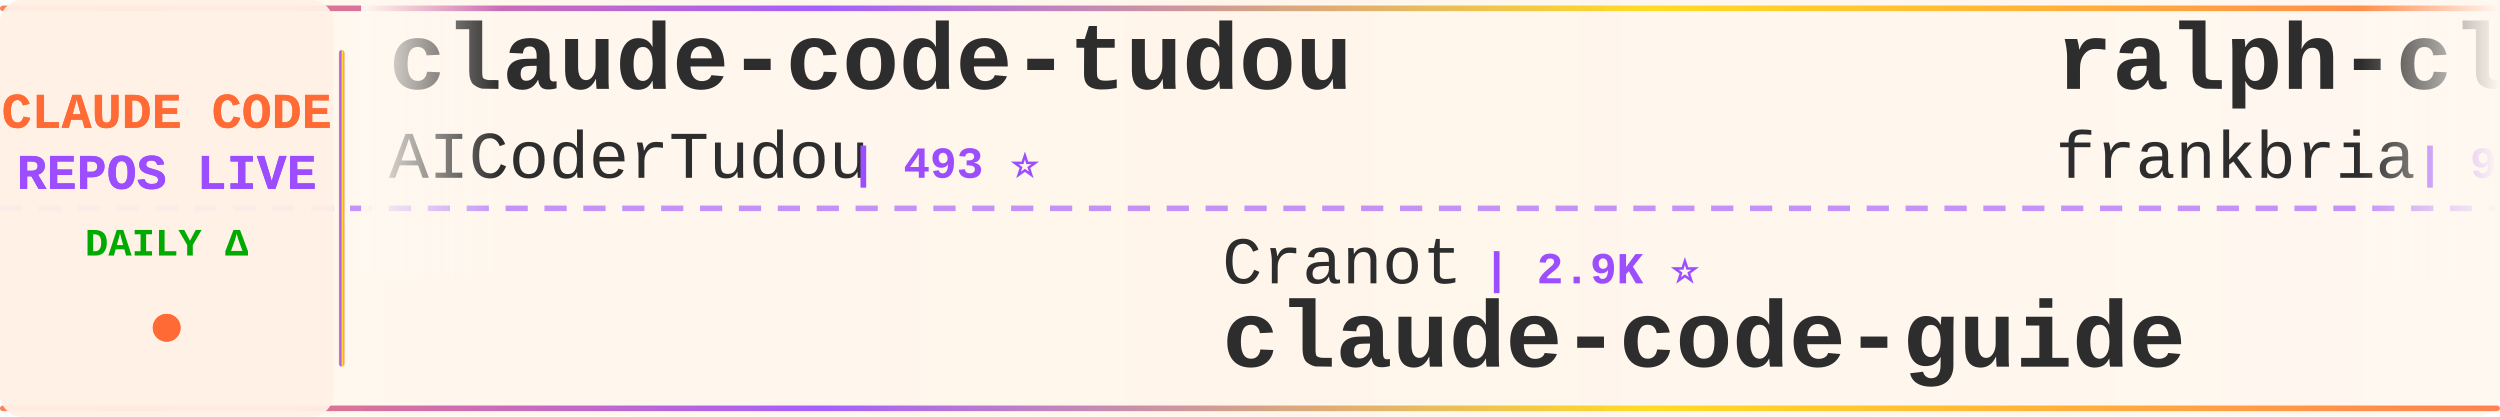
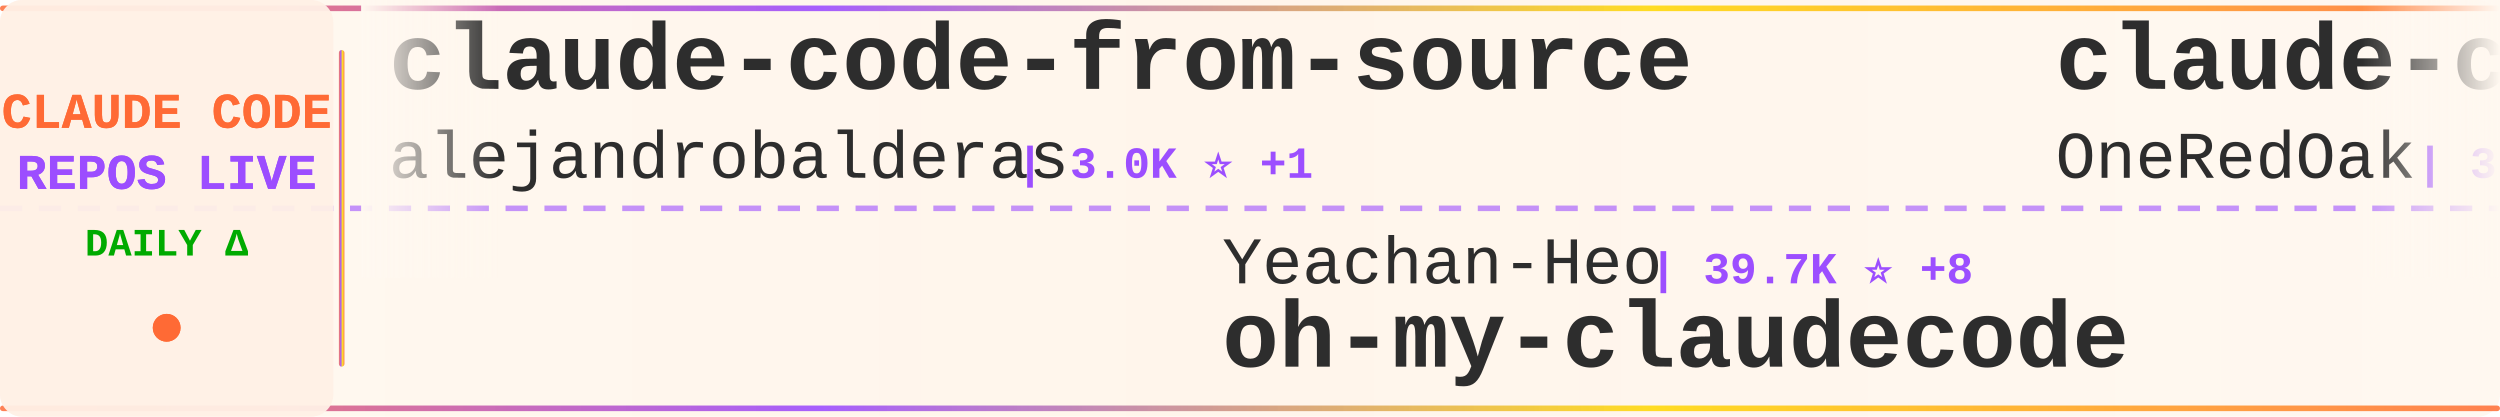
<svg xmlns="http://www.w3.org/2000/svg" width="900" height="150">
  <defs>
    <linearGradient id="tickerBg" x1="0%" y1="0%" x2="100%" y2="0%">
      <stop offset="0%" style="stop-color:#fff8f0;stop-opacity:0.98" />
      <stop offset="50%" style="stop-color:#fff5eb;stop-opacity:1" />
      <stop offset="100%" style="stop-color:#fff8f0;stop-opacity:0.98" />
    </linearGradient>
    <linearGradient id="borderGrad" x1="0%" y1="0%" x2="100%" y2="0%">
      <stop offset="0%" style="stop-color:#FF6B35;stop-opacity:0.85">
        <animate attributeName="stop-opacity" values="0.85;1;0.85" dur="2s" repeatCount="indefinite" />
      </stop>
      <stop offset="33%" style="stop-color:#9C4EFF;stop-opacity:0.9">
        <animate attributeName="stop-opacity" values="0.9;1;0.9" dur="2.2s" repeatCount="indefinite" />
      </stop>
      <stop offset="66%" style="stop-color:#FFD700;stop-opacity:0.85">
        <animate attributeName="stop-opacity" values="0.85;1;0.85" dur="1.8s" repeatCount="indefinite" />
      </stop>
      <stop offset="100%" style="stop-color:#FF6B35;stop-opacity:0.85">
        <animate attributeName="stop-opacity" values="0.85;1;0.85" dur="2s" repeatCount="indefinite" />
      </stop>
    </linearGradient>
    <filter id="textGlow">
      <feGaussianBlur stdDeviation="0.15" result="coloredBlur" />
      <feMerge>
        <feMergeNode in="coloredBlur" />
        <feMergeNode in="SourceGraphic" />
      </feMerge>
    </filter>
    <filter id="metricGlow">
      <feGaussianBlur stdDeviation="0.2" result="coloredBlur" />
      <feMerge>
        <feMergeNode in="coloredBlur" />
        <feMergeNode in="SourceGraphic" />
      </feMerge>
    </filter>
    <linearGradient id="leftFade" x1="0%" y1="0%" x2="100%" y2="0%">
      <stop offset="0%" style="stop-color:#fff8f0;stop-opacity:1" />
      <stop offset="100%" style="stop-color:#fff8f0;stop-opacity:0" />
    </linearGradient>
    <linearGradient id="rightFade" x1="0%" y1="0%" x2="100%" y2="0%">
      <stop offset="0%" style="stop-color:#fff8f0;stop-opacity:0" />
      <stop offset="100%" style="stop-color:#fff8f0;stop-opacity:1" />
    </linearGradient>
  </defs>
  <rect width="900" height="150" fill="url(#tickerBg)" rx="8" />
  <rect x="0" y="2" width="900" height="2" fill="url(#borderGrad)" rx="1" />
  <rect x="0" y="146" width="900" height="2" fill="url(#borderGrad)" rx="1" />
  <line x1="0" y1="75" x2="900" y2="75" stroke="#9C4EFF" stroke-width="2" stroke-dasharray="8 6" opacity="0.6" />
  <rect x="0" y="0" width="120" height="150" fill="#fff0e6" opacity="0.95" rx="8" />
  <text x="60" y="46" font-family="'Courier New', monospace" font-size="18" font-weight="bold" fill="#FF6B35" text-anchor="middle" filter="url(#textGlow)">
    CLAUDE CODE
  </text>
  <text x="60" y="68" font-family="'Courier New', monospace" font-size="18" font-weight="bold" fill="#9C4EFF" text-anchor="middle" filter="url(#textGlow)">
    REPOS LIVE
  </text>
  <text x="60" y="92" font-family="'Courier New', monospace" font-size="14" font-weight="bold" fill="#00aa00" text-anchor="middle">
    DAILY Δ
  </text>
  <circle cx="60" cy="118" r="5" fill="#FF6B35" filter="url(#metricGlow)">
    <animate attributeName="r" values="4;6;4" dur="1.5s" repeatCount="indefinite" />
    <animate attributeName="opacity" values="0.6;1;0.6" dur="1.5s" repeatCount="indefinite" />
  </circle>
  <rect x="122" y="18" width="2" height="114" fill="url(#borderGrad)" rx="1" />
  <clipPath id="tickerClip">
    <rect x="130" y="0" width="770" height="150" />
  </clipPath>
  <g clip-path="url(#tickerClip)">
    <g id="tickerItems">
      <animateTransform attributeName="transform" attributeType="XML" type="translate" from="0 0" to="-3000 0" dur="54s" repeatCount="indefinite" />
      <g transform="translate(0, 0)">
-         <text x="140" y="32" font-family="'Courier New', monospace" font-size="34" font-weight="bold" fill="#2d2d2d">claude-code-tudou</text>
-         <text x="140" y="64" font-family="'Courier New', monospace" font-size="24" font-weight="normal" fill="#2d2d2d" opacity="1.0">AICoderTudou</text>
-         <text x="306" y="64" font-family="'Courier New', monospace" font-size="16" font-weight="bold" fill="#9C4EFF"> | 493 ⭐</text>
+         <text x="140" y="32" font-family="'Courier New', monospace" font-size="34" font-weight="bold" fill="#2d2d2d">claude-code-from-source</text>
+         <text x="140" y="64" font-family="'Courier New', monospace" font-size="24" font-weight="normal" fill="#2d2d2d" opacity="1.0">alejandrobalderas</text>
+         <text x="366" y="64" font-family="'Courier New', monospace" font-size="16" font-weight="bold" fill="#9C4EFF"> | 3.0K ⭐ +1</text>
      </g>
      <g transform="translate(300, 0)">
-         <text x="140" y="102" font-family="'Courier New', monospace" font-size="24" font-weight="normal" fill="#2d2d2d" opacity="1.0">Cranot</text>
-         <text x="234" y="102" font-family="'Courier New', monospace" font-size="16" font-weight="bold" fill="#9C4EFF"> | 2.9K ⭐</text>
-         <text x="140" y="132" font-family="'Courier New', monospace" font-size="34" font-weight="bold" fill="#2d2d2d">claude-code-guide</text>
+         <text x="140" y="102" font-family="'Courier New', monospace" font-size="24" font-weight="normal" fill="#2d2d2d" opacity="1.0">Yeachan-Heo</text>
+         <text x="294" y="102" font-family="'Courier New', monospace" font-size="16" font-weight="bold" fill="#9C4EFF"> | 39.7K ⭐ +8</text>
+         <text x="140" y="132" font-family="'Courier New', monospace" font-size="34" font-weight="bold" fill="#2d2d2d">oh-my-claudecode</text>
      </g>
      <g transform="translate(600, 0)">
-         <text x="140" y="32" font-family="'Courier New', monospace" font-size="34" font-weight="bold" fill="#2d2d2d">ralph-claude-code</text>
-         <text x="140" y="64" font-family="'Courier New', monospace" font-size="24" font-weight="normal" fill="#2d2d2d" opacity="1.0">frankbria</text>
-         <text x="270" y="64" font-family="'Courier New', monospace" font-size="16" font-weight="bold" fill="#9C4EFF"> | 9.7K ⭐ +2</text>
+         <text x="140" y="32" font-family="'Courier New', monospace" font-size="34" font-weight="bold" fill="#2d2d2d">claude-code-workflows</text>
+         <text x="140" y="64" font-family="'Courier New', monospace" font-size="24" font-weight="normal" fill="#2d2d2d" opacity="1.0">OneRedOak</text>
+         <text x="270" y="64" font-family="'Courier New', monospace" font-size="16" font-weight="bold" fill="#9C4EFF"> | 3.9K ⭐ +1</text>
      </g>
      <g transform="translate(900, 0)">
-         <text x="140" y="102" font-family="'Courier New', monospace" font-size="24" font-weight="normal" fill="#2d2d2d" opacity="1.0">JrCx7scC</text>
-         <text x="258" y="102" font-family="'Courier New', monospace" font-size="16" font-weight="bold" fill="#9C4EFF"> | 375 ⭐</text>
-         <text x="140" y="132" font-family="'Courier New', monospace" font-size="34" font-weight="bold" fill="#2d2d2d">claude-code-source</text>
+         <text x="140" y="102" font-family="'Courier New', monospace" font-size="24" font-weight="normal" fill="#2d2d2d" opacity="1.0">fuergaosi233</text>
+         <text x="306" y="102" font-family="'Courier New', monospace" font-size="16" font-weight="bold" fill="#9C4EFF"> | 2.8K ⭐</text>
+         <text x="140" y="132" font-family="'Courier New', monospace" font-size="34" font-weight="bold" fill="#2d2d2d">claude-code-proxy</text>
      </g>
      <g transform="translate(1200, 0)">
-         <text x="140" y="32" font-family="'Courier New', monospace" font-size="34" font-weight="bold" fill="#2d2d2d">claude-code-action</text>
-         <text x="140" y="64" font-family="'Courier New', monospace" font-size="24" font-weight="normal" fill="#2d2d2d" opacity="1.0">anthropics</text>
-         <text x="282" y="64" font-family="'Courier New', monospace" font-size="16" font-weight="bold" fill="#9C4EFF"> | 9.4K ⭐ +2</text>
+         <text x="140" y="32" font-family="'Courier New', monospace" font-size="34" font-weight="bold" fill="#2d2d2d">claude-code-router</text>
+         <text x="140" y="64" font-family="'Courier New', monospace" font-size="24" font-weight="normal" fill="#2d2d2d" opacity="1.0">musistudio</text>
+         <text x="282" y="64" font-family="'Courier New', monospace" font-size="16" font-weight="bold" fill="#9C4EFF"> | 37.6K ⭐ +5</text>
      </g>
      <g transform="translate(1500, 0)">
-         <text x="140" y="102" font-family="'Courier New', monospace" font-size="24" font-weight="normal" fill="#2d2d2d" opacity="1.0">andrew-kramer-inno</text>
-         <text x="378" y="102" font-family="'Courier New', monospace" font-size="16" font-weight="bold" fill="#9C4EFF"> | 594 ⭐</text>
-         <text x="140" y="132" font-family="'Courier New', monospace" font-size="34" font-weight="bold" fill="#2d2d2d">claude-code-source-build</text>
+         <text x="140" y="102" font-family="'Courier New', monospace" font-size="24" font-weight="normal" fill="#2d2d2d" opacity="1.0">daymade</text>
+         <text x="246" y="102" font-family="'Courier New', monospace" font-size="16" font-weight="bold" fill="#9C4EFF"> | 1.4K ⭐ +1.4K</text>
+         <text x="140" y="132" font-family="'Courier New', monospace" font-size="34" font-weight="bold" fill="#2d2d2d">claude-code-skills</text>
      </g>
      <g transform="translate(1800, 0)">
-         <text x="140" y="32" font-family="'Courier New', monospace" font-size="34" font-weight="bold" fill="#2d2d2d">Claude-Code-Usage-Monito...</text>
-         <text x="140" y="64" font-family="'Courier New', monospace" font-size="24" font-weight="normal" fill="#2d2d2d" opacity="1.0">Maciek-roboblog</text>
-         <text x="342" y="64" font-family="'Courier New', monospace" font-size="16" font-weight="bold" fill="#9C4EFF"> | 8.7K ⭐ +1</text>
+         <text x="140" y="32" font-family="'Courier New', monospace" font-size="34" font-weight="bold" fill="#2d2d2d">claude-code-showcase</text>
+         <text x="140" y="64" font-family="'Courier New', monospace" font-size="24" font-weight="normal" fill="#2d2d2d" opacity="1.0">ChrisWiles</text>
+         <text x="282" y="64" font-family="'Courier New', monospace" font-size="16" font-weight="bold" fill="#9C4EFF"> | 6.1K ⭐ -1</text>
      </g>
      <g transform="translate(2100, 0)">
-         <text x="140" y="102" font-family="'Courier New', monospace" font-size="24" font-weight="normal" fill="#2d2d2d" opacity="1.0">WorldFlowAI</text>
-         <text x="294" y="102" font-family="'Courier New', monospace" font-size="16" font-weight="bold" fill="#9C4EFF"> | 4.2K ⭐ +30</text>
-         <text x="140" y="132" font-family="'Courier New', monospace" font-size="34" font-weight="bold" fill="#2d2d2d">everything-claude-code</text>
+         <text x="140" y="102" font-family="'Courier New', monospace" font-size="24" font-weight="normal" fill="#2d2d2d" opacity="1.0">sugyan</text>
+         <text x="234" y="102" font-family="'Courier New', monospace" font-size="16" font-weight="bold" fill="#9C4EFF"> | 1.1K ⭐</text>
+         <text x="140" y="132" font-family="'Courier New', monospace" font-size="34" font-weight="bold" fill="#2d2d2d">claude-code-webui</text>
      </g>
      <g transform="translate(2400, 0)">
-         <text x="140" y="32" font-family="'Courier New', monospace" font-size="34" font-weight="bold" fill="#2d2d2d">claude-code-ultimate-gui...</text>
-         <text x="140" y="64" font-family="'Courier New', monospace" font-size="24" font-weight="normal" fill="#2d2d2d" opacity="1.0">FlorianBruniaux</text>
-         <text x="342" y="64" font-family="'Courier New', monospace" font-size="16" font-weight="bold" fill="#9C4EFF"> | 6.1K ⭐ +5</text>
+         <text x="140" y="32" font-family="'Courier New', monospace" font-size="34" font-weight="bold" fill="#2d2d2d">Open-ClaudeCode</text>
+         <text x="140" y="64" font-family="'Courier New', monospace" font-size="24" font-weight="normal" fill="#2d2d2d" opacity="1.0">LING71671</text>
+         <text x="270" y="64" font-family="'Courier New', monospace" font-size="16" font-weight="bold" fill="#9C4EFF"> | 960 ⭐</text>
      </g>
      <g transform="translate(2700, 0)">
-         <text x="140" y="102" font-family="'Courier New', monospace" font-size="24" font-weight="normal" fill="#2d2d2d" opacity="1.0">Chachamaru127</text>
-         <text x="318" y="102" font-family="'Courier New', monospace" font-size="16" font-weight="bold" fill="#9C4EFF"> | 3.2K ⭐ +4</text>
-         <text x="140" y="132" font-family="'Courier New', monospace" font-size="34" font-weight="bold" fill="#2d2d2d">claude-code-harness</text>
+         <text x="140" y="102" font-family="'Courier New', monospace" font-size="24" font-weight="normal" fill="#2d2d2d" opacity="1.0">krusemediallc</text>
+         <text x="318" y="102" font-family="'Courier New', monospace" font-size="16" font-weight="bold" fill="#9C4EFF"> | 1.6K ⭐</text>
+         <text x="140" y="132" font-family="'Courier New', monospace" font-size="34" font-weight="bold" fill="#2d2d2d">arcads-claude-code</text>
      </g>
      <g transform="translate(3000, 0)">
-         <text x="140" y="32" font-family="'Courier New', monospace" font-size="34" font-weight="bold" fill="#2d2d2d">claude-code-tudou</text>
-         <text x="140" y="64" font-family="'Courier New', monospace" font-size="24" font-weight="normal" fill="#2d2d2d" opacity="1.0">AICoderTudou</text>
-         <text x="306" y="64" font-family="'Courier New', monospace" font-size="16" font-weight="bold" fill="#9C4EFF"> | 493 ⭐</text>
+         <text x="140" y="32" font-family="'Courier New', monospace" font-size="34" font-weight="bold" fill="#2d2d2d">claude-code-from-source</text>
+         <text x="140" y="64" font-family="'Courier New', monospace" font-size="24" font-weight="normal" fill="#2d2d2d" opacity="1.0">alejandrobalderas</text>
+         <text x="366" y="64" font-family="'Courier New', monospace" font-size="16" font-weight="bold" fill="#9C4EFF"> | 3.0K ⭐ +1</text>
      </g>
      <g transform="translate(3300, 0)">
-         <text x="140" y="102" font-family="'Courier New', monospace" font-size="24" font-weight="normal" fill="#2d2d2d" opacity="1.0">Cranot</text>
-         <text x="234" y="102" font-family="'Courier New', monospace" font-size="16" font-weight="bold" fill="#9C4EFF"> | 2.9K ⭐</text>
-         <text x="140" y="132" font-family="'Courier New', monospace" font-size="34" font-weight="bold" fill="#2d2d2d">claude-code-guide</text>
+         <text x="140" y="102" font-family="'Courier New', monospace" font-size="24" font-weight="normal" fill="#2d2d2d" opacity="1.0">Yeachan-Heo</text>
+         <text x="294" y="102" font-family="'Courier New', monospace" font-size="16" font-weight="bold" fill="#9C4EFF"> | 39.7K ⭐ +8</text>
+         <text x="140" y="132" font-family="'Courier New', monospace" font-size="34" font-weight="bold" fill="#2d2d2d">oh-my-claudecode</text>
      </g>
      <g transform="translate(3600, 0)">
-         <text x="140" y="32" font-family="'Courier New', monospace" font-size="34" font-weight="bold" fill="#2d2d2d">ralph-claude-code</text>
-         <text x="140" y="64" font-family="'Courier New', monospace" font-size="24" font-weight="normal" fill="#2d2d2d" opacity="1.0">frankbria</text>
-         <text x="270" y="64" font-family="'Courier New', monospace" font-size="16" font-weight="bold" fill="#9C4EFF"> | 9.7K ⭐ +2</text>
+         <text x="140" y="32" font-family="'Courier New', monospace" font-size="34" font-weight="bold" fill="#2d2d2d">claude-code-workflows</text>
+         <text x="140" y="64" font-family="'Courier New', monospace" font-size="24" font-weight="normal" fill="#2d2d2d" opacity="1.0">OneRedOak</text>
+         <text x="270" y="64" font-family="'Courier New', monospace" font-size="16" font-weight="bold" fill="#9C4EFF"> | 3.9K ⭐ +1</text>
      </g>
      <g transform="translate(3900, 0)">
-         <text x="140" y="102" font-family="'Courier New', monospace" font-size="24" font-weight="normal" fill="#2d2d2d" opacity="1.0">JrCx7scC</text>
-         <text x="258" y="102" font-family="'Courier New', monospace" font-size="16" font-weight="bold" fill="#9C4EFF"> | 375 ⭐</text>
-         <text x="140" y="132" font-family="'Courier New', monospace" font-size="34" font-weight="bold" fill="#2d2d2d">claude-code-source</text>
+         <text x="140" y="102" font-family="'Courier New', monospace" font-size="24" font-weight="normal" fill="#2d2d2d" opacity="1.0">fuergaosi233</text>
+         <text x="306" y="102" font-family="'Courier New', monospace" font-size="16" font-weight="bold" fill="#9C4EFF"> | 2.8K ⭐</text>
+         <text x="140" y="132" font-family="'Courier New', monospace" font-size="34" font-weight="bold" fill="#2d2d2d">claude-code-proxy</text>
      </g>
    </g>
  </g>
  <rect x="130" y="0" width="50" height="100" fill="url(#leftFade)" />
  <rect x="850" y="0" width="50" height="100" fill="url(#rightFade)" />
</svg>
